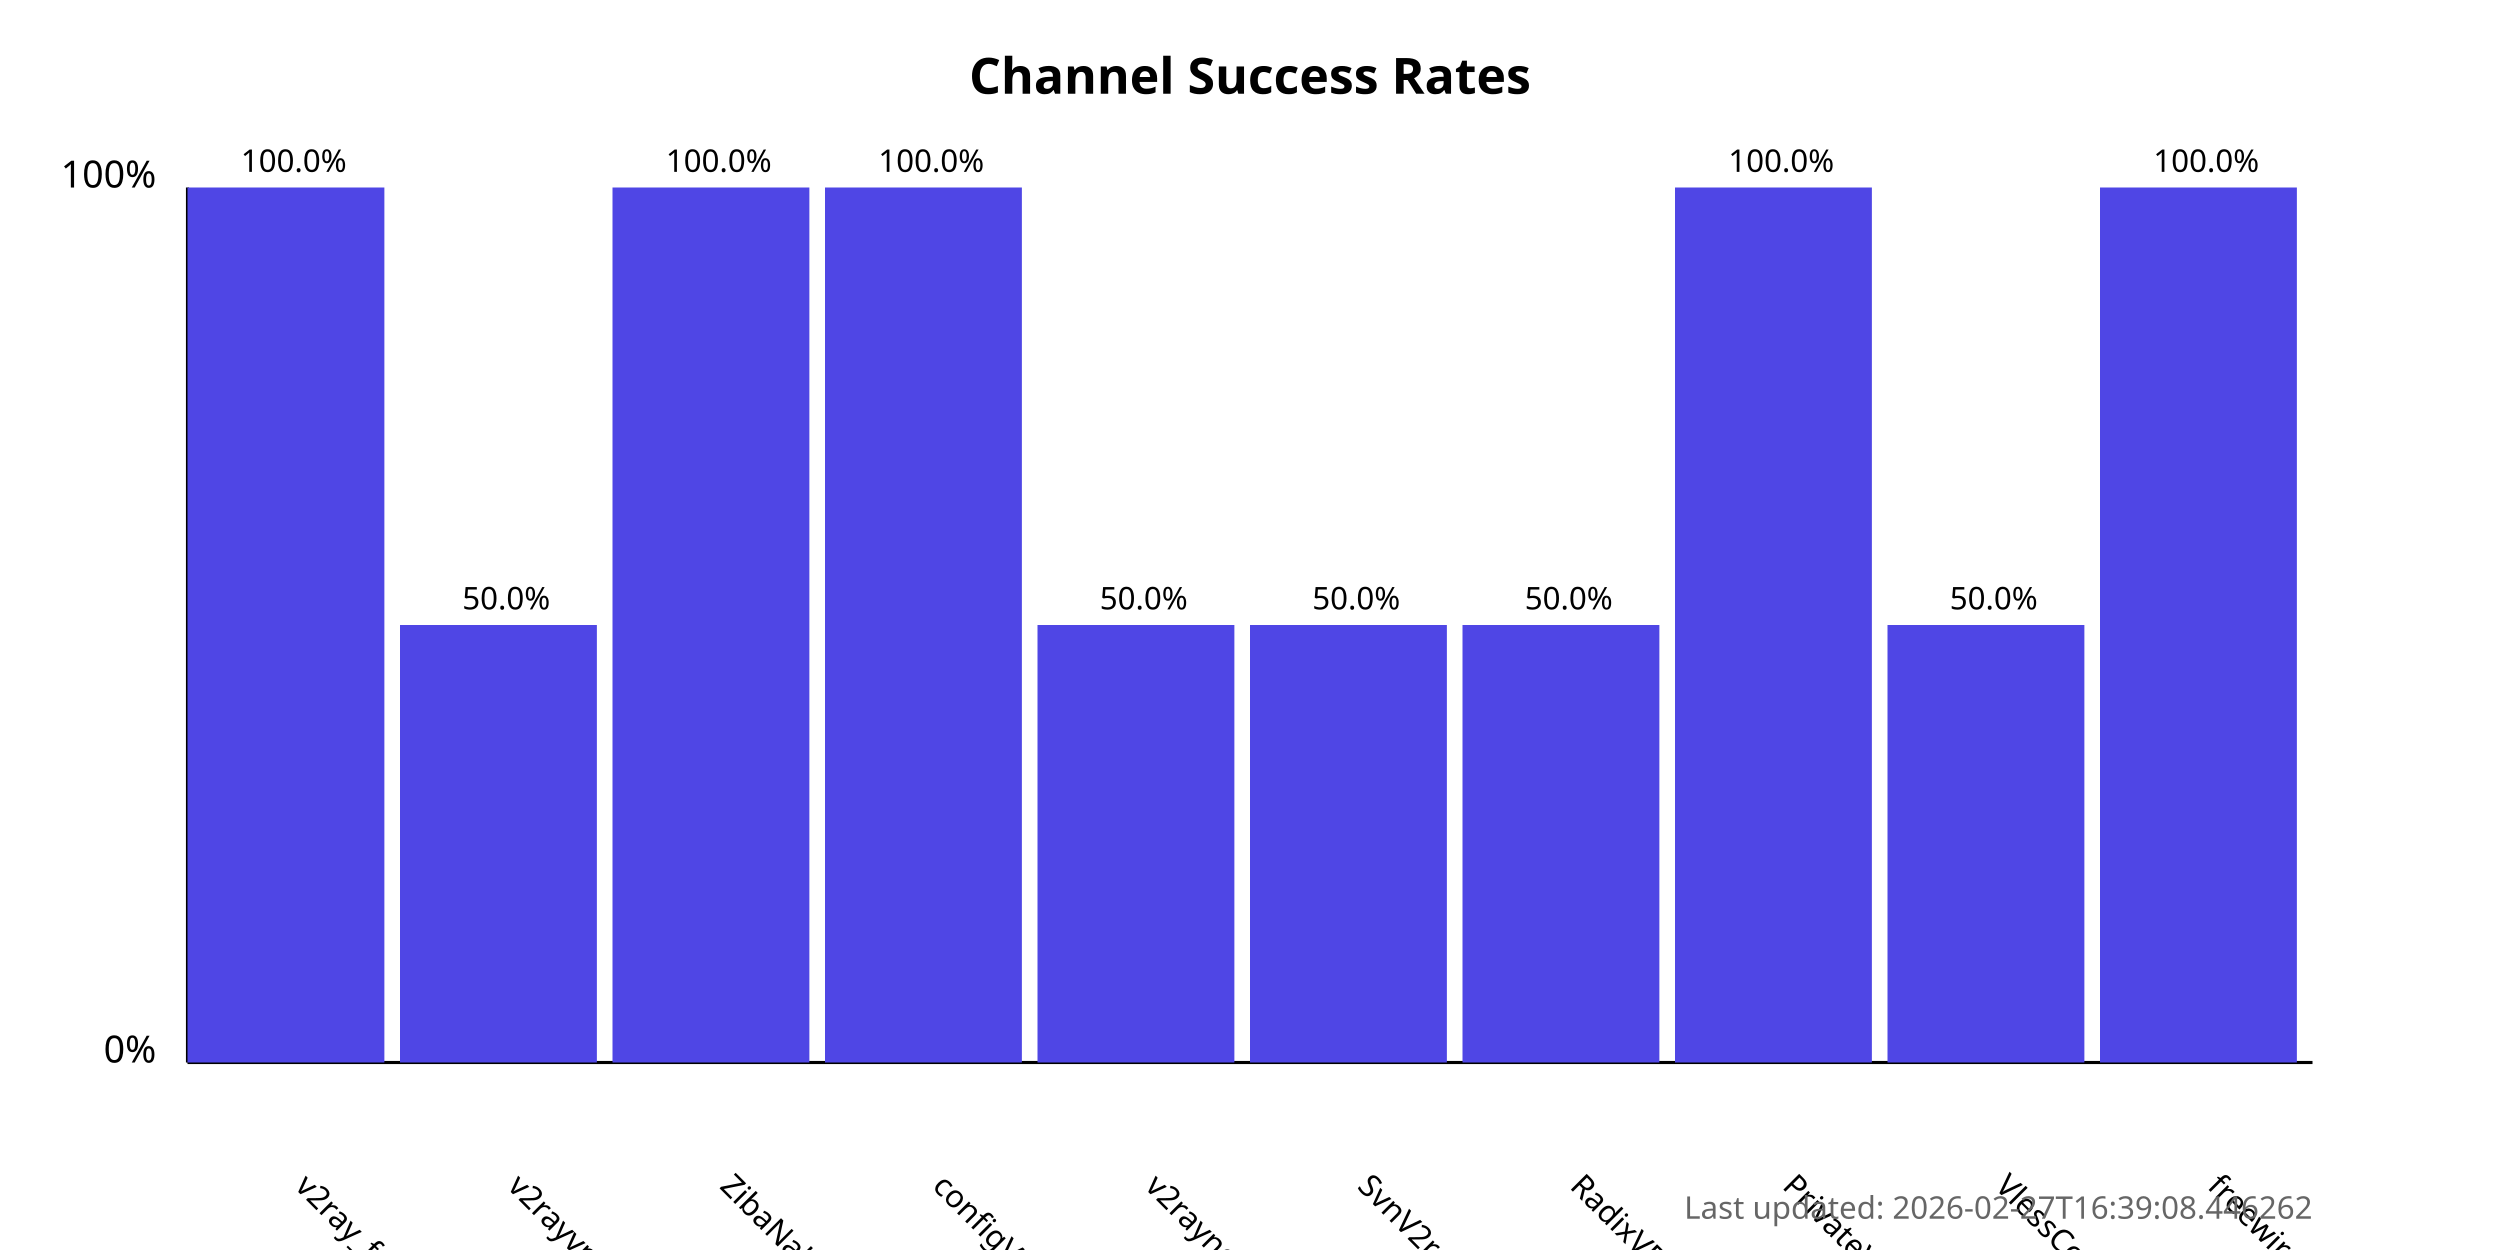
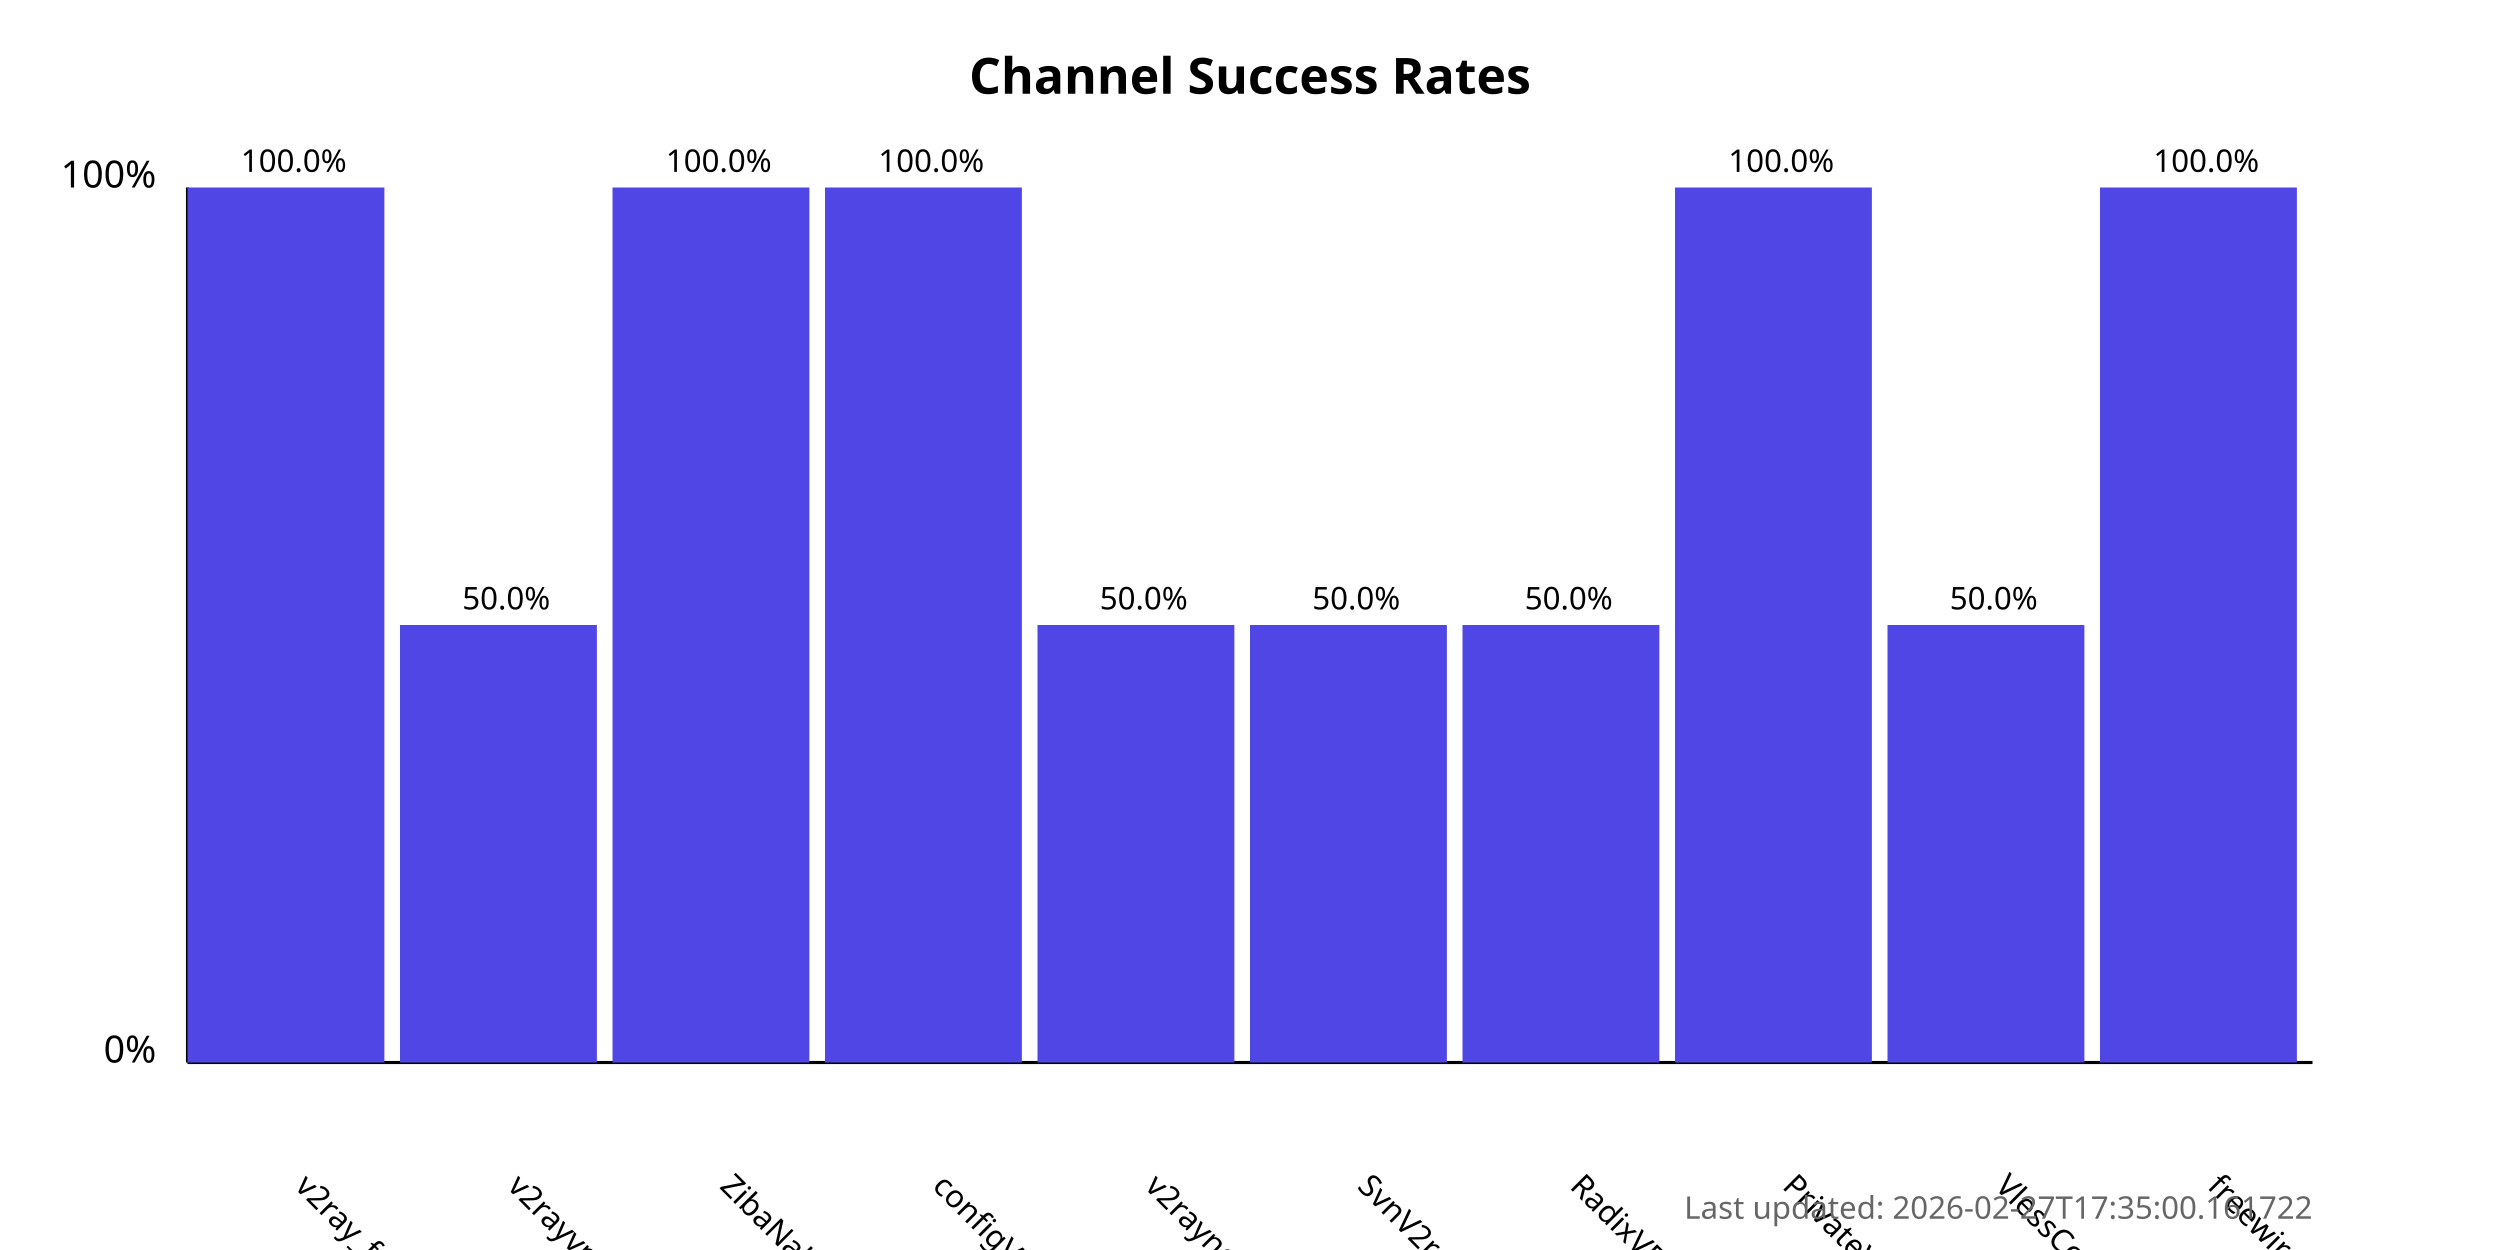
<svg xmlns="http://www.w3.org/2000/svg" width="800" height="400">
  <style>
            .chart-title { font: bold 16px sans-serif; }
            .axis-label { font: 12px sans-serif; }
            .tick-label { font: 10px sans-serif; }
            .bar { fill: #4f46e5; }
            .bar:hover { fill: #6366f1; }
            .timestamp { font: 10px sans-serif; fill: #666; }
        </style>
  <text x="400.0" y="30" text-anchor="middle" class="chart-title">
            Channel Success Rates
        </text>
  <line x1="60" y1="340" x2="60" y2="60" stroke="black" stroke-width="1" />
  <line x1="60" y1="340" x2="740" y2="340" stroke="black" stroke-width="1" />
  <text x="50" y="340" text-anchor="end" class="axis-label">0%</text>
  <text x="50" y="60" text-anchor="end" class="axis-label">100%</text>
  <g>
    <rect x="60" y="60.0" width="63.0" height="280.0" class="bar" />
    <text x="94.0" y="380" transform="rotate(45, 94.0, 380)" text-anchor="start" class="tick-label">
                v2ray_free_conf
            </text>
    <text x="94.0" y="55.0" text-anchor="middle" class="tick-label">
                100.0%
            </text>
  </g>
  <g>
    <rect x="128.0" y="200.0" width="63.0" height="140.0" class="bar" />
    <text x="162.0" y="380" transform="rotate(45, 162.0, 380)" text-anchor="start" class="tick-label">
                v2rayvpno
            </text>
    <text x="162.0" y="195.0" text-anchor="middle" class="tick-label">
                50.0%
            </text>
  </g>
  <g>
    <rect x="196.0" y="60.0" width="63.0" height="280.0" class="bar" />
    <text x="230.0" y="380" transform="rotate(45, 230.0, 380)" text-anchor="start" class="tick-label">
                ZibaNabz
            </text>
    <text x="230.0" y="55.0" text-anchor="middle" class="tick-label">
                100.0%
            </text>
  </g>
  <g>
    <rect x="264.0" y="60.0" width="63.0" height="280.0" class="bar" />
    <text x="298.0" y="380" transform="rotate(45, 298.0, 380)" text-anchor="start" class="tick-label">
                configV2rayForFree
            </text>
    <text x="298.0" y="55.0" text-anchor="middle" class="tick-label">
                100.0%
            </text>
  </g>
  <g>
    <rect x="332.0" y="200.0" width="63.0" height="140.0" class="bar" />
    <text x="366.0" y="380" transform="rotate(45, 366.0, 380)" text-anchor="start" class="tick-label">
                v2rayngvpn
            </text>
    <text x="366.0" y="195.0" text-anchor="middle" class="tick-label">
                50.0%
            </text>
  </g>
  <g>
    <rect x="400.0" y="200.0" width="63.0" height="140.0" class="bar" />
    <text x="434.0" y="380" transform="rotate(45, 434.0, 380)" text-anchor="start" class="tick-label">
                SvnV2ray
            </text>
    <text x="434.0" y="195.0" text-anchor="middle" class="tick-label">
                50.0%
            </text>
  </g>
  <g>
    <rect x="468.0" y="200.0" width="63.0" height="140.0" class="bar" />
    <text x="502.0" y="380" transform="rotate(45, 502.0, 380)" text-anchor="start" class="tick-label">
                RadixVPN
            </text>
    <text x="502.0" y="195.0" text-anchor="middle" class="tick-label">
                50.0%
            </text>
  </g>
  <g>
    <rect x="536.0" y="60.0" width="63.0" height="280.0" class="bar" />
    <text x="570.0" y="380" transform="rotate(45, 570.0, 380)" text-anchor="start" class="tick-label">
                PrivateVPNs
            </text>
    <text x="570.0" y="55.0" text-anchor="middle" class="tick-label">
                100.0%
            </text>
  </g>
  <g>
    <rect x="604.0" y="200.0" width="63.0" height="140.0" class="bar" />
    <text x="638.0" y="380" transform="rotate(45, 638.0, 380)" text-anchor="start" class="tick-label">
                VlessConfig
            </text>
    <text x="638.0" y="195.0" text-anchor="middle" class="tick-label">
                50.0%
            </text>
  </g>
  <g>
    <rect x="672.0" y="60.0" width="63.0" height="280.0" class="bar" />
    <text x="706.0" y="380" transform="rotate(45, 706.0, 380)" text-anchor="start" class="tick-label">
                freewireguard
            </text>
    <text x="706.0" y="55.0" text-anchor="middle" class="tick-label">
                100.0%
            </text>
  </g>
  <text x="740" y="390" text-anchor="end" class="timestamp">
-             Last updated: 2026-02-27T16:39:08.446262
+             Last updated: 2026-02-27T17:35:00.161722
        </text>
</svg>
